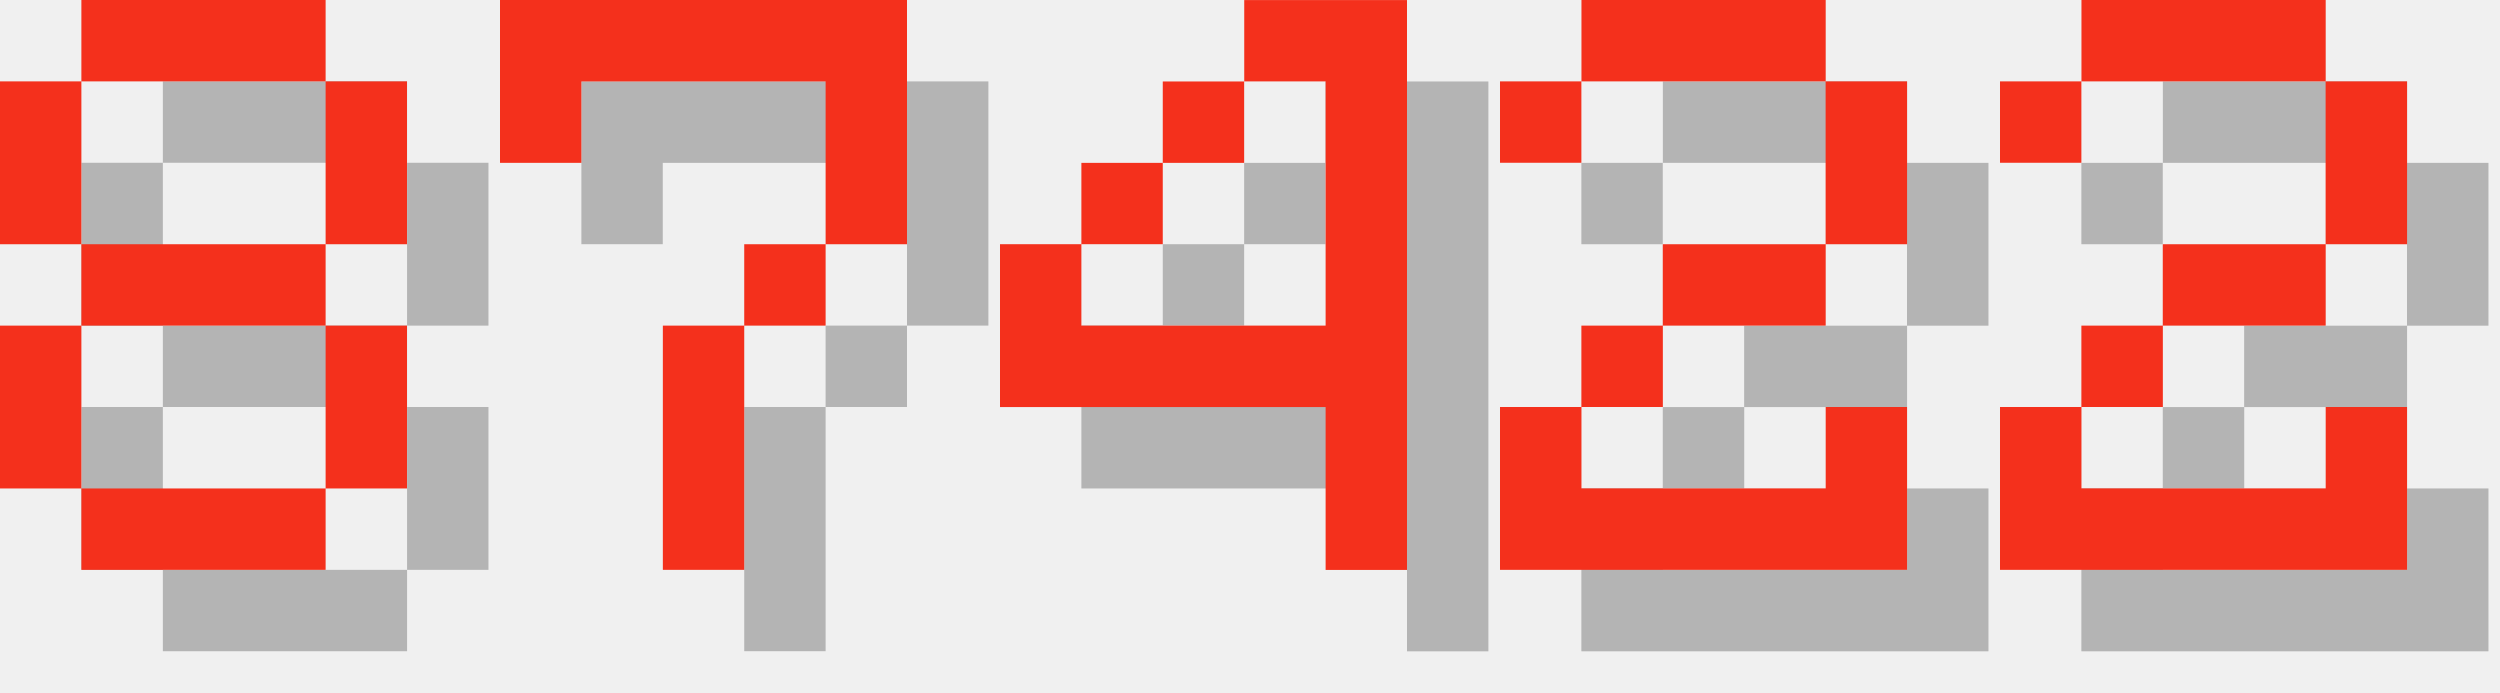
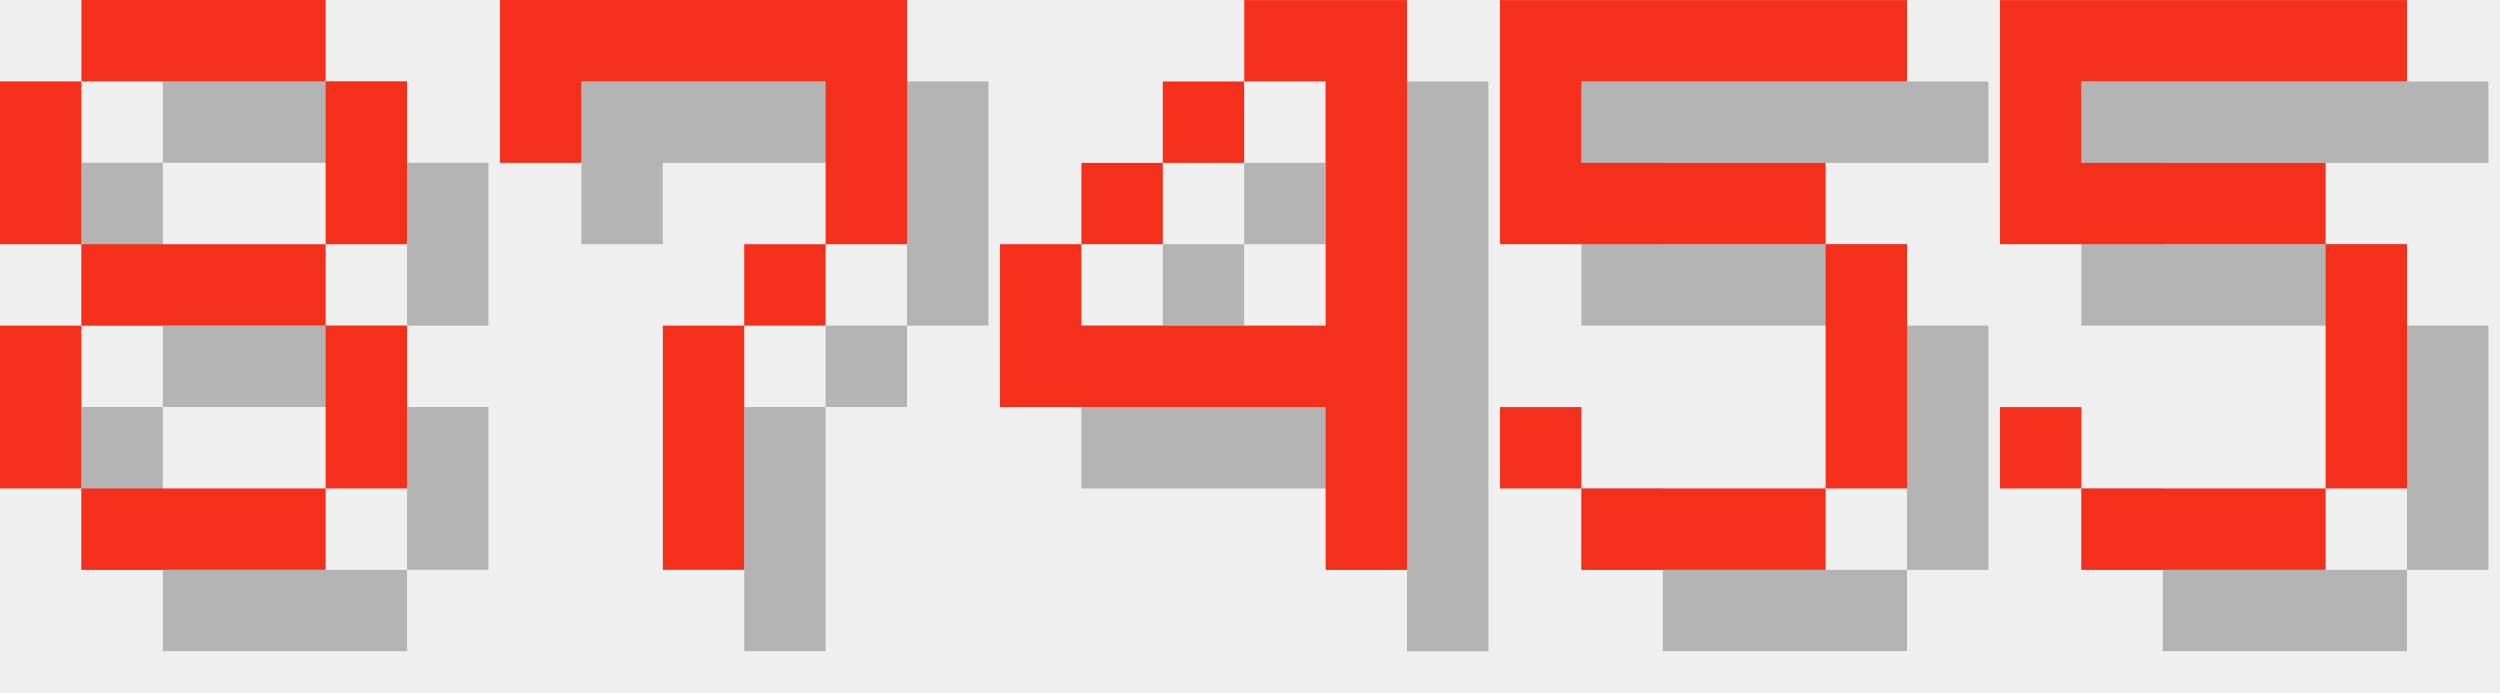
<svg xmlns="http://www.w3.org/2000/svg" version="1.1" width="130.0" height="36">
  <style>
        .text-foreground {
            fill: #F4301C;
        }
        .text-shadow {
            fill: #000000;
            fill-opacity: 0.25;
        }
    </style>
  <g class="digit" id="digit_8" transform="translate(0.0, 0), scale(4)">
    <path id="digit_8_shadow" class="text-shadow" d="m2.117 1.058v1.058h3.175v-1.058h-3.175zm3.175 1.058v2.117h1.058v-2.117h-1.058zm0 2.117h-3.175v1.058h3.175v-1.058zm0 1.058v2.117h1.058v-2.117h-1.058zm0 2.117h-3.175v1.058h3.175v-1.058zm-3.175 0v-2.117h-1.058v2.117h1.058zm0-3.175v-2.117h-1.058v2.117h1.058z" fill-opacity=".5" style="paint-order:stroke fill markers" />
    <path id="digit_8_fg" class="text-foreground" d="m1.058 0v1.058h3.175v-1.058h-3.175zm3.175 1.058v2.117h1.058v-2.117h-1.058zm0 2.117h-3.175v1.058h3.175v-1.058zm0 1.058v2.117h1.058v-2.117h-1.058zm0 2.117h-3.175v1.058h3.175v-1.058zm-3.175 0v-2.117h-1.058v2.117h1.058zm0-3.175v-2.117h-1.058v2.117h1.058z" fill="#fff" style="paint-order:stroke fill markers" />
  </g>
  <g class="digit" id="digit_7" transform="translate(26.0, 0), scale(4)">
    <path id="digit_7_shadow" class="text-shadow" d="m1.058 1.058 2e-6 2.117h1.058v-1.058h3.175v1.058l2e-7 1.058h-1.058v1.058h-1.058l4e-7 3.175 1.058 1e-7v-3.175h1.058v-1.058h1.058l5e-7 -1.058v-2.117z" fill-opacity=".5" style="paint-order:stroke fill markers" />
    <path id="digit_7_fg" class="text-foreground" d="m0 0 2e-6 2.117h1.058v-1.058h3.175v1.058l2e-7 1.058h-1.058v1.058h-1.058l4e-7 3.175 1.058 1e-7v-3.175h1.058v-1.058h1.058l5e-7 -1.058v-2.117z" fill="#fff" style="paint-order:stroke fill markers" />
  </g>
  <g class="digit" id="digit_4" transform="translate(52.0, 0), scale(4)">
    <path id="digit_4_shadow" class="text-shadow" d="m4.233 1.058v1.058h1.058v3.175h-3.175v-1.058h-1.058v2.117h4.233v2.117h1.058v-7.408h-2.117zm-2.117 3.175h1.058v-1.058h-1.058v1.058zm1.058-1.058h1.058v-1.058h-1.058v1.058z" fill-opacity=".5" style="paint-order:stroke fill markers" />
    <path id="digit_4_fg" class="text-foreground" d="m3.175 0v1.058h1.058v3.175h-3.175v-1.058h-1.058v2.117h4.233v2.117h1.058v-7.408h-2.117zm-2.117 3.175h1.058v-1.058h-1.058v1.058zm1.058-1.058h1.058v-1.058h-1.058v1.058z" fill="#fff" style="paint-order:stroke fill markers" />
  </g>
-   <g class="digit" id="digit_2" transform="translate(78.0, 0), scale(4)">
-     <path id="digit_2_shadow" class="text-shadow" d="m1.058 2.117v1.058h1.058v-1.058h3.175v2.117h-2.117v1.058h-1.058v1.058h-1.058v2.117h5.292v-2.117h-1.058v1.058h-3.175v-1.058h1.058v-1.058h2.117v-1.058h1.058v-2.117h-1.058v-1.058h-3.175v1.058h-1.058z" fill-opacity=".5" style="paint-order:stroke fill markers" />
-     <path id="digit_2_fg" class="text-foreground" d="m0 1.058v1.058h1.058v-1.058h3.175v2.117h-2.117v1.058h-1.058v1.058h-1.058v2.117h5.292v-2.117h-1.058v1.058h-3.175v-1.058h1.058v-1.058h2.117v-1.058h1.058v-2.117h-1.058v-1.058h-3.175v1.058h-1.058z" fill="#fff" style="paint-order:stroke fill markers" />
+   <g class="digit" id="digit_5" transform="translate(78.0, 0), scale(4)">
+     <path id="digit_5_shadow" class="text-shadow" d="m1.058 1.058v3.175h4.233v3.175h-3.175v-1.058h-1.058v1.058h1.058v1.058h3.175v-1.058h1.058v-3.175h-1.058v-1.058h-3.175v-1.058h4.233v-1.058h-5.292z" fill-opacity=".5" style="paint-order:stroke fill markers" />
+     <path id="digit_5_fg" class="text-foreground" d="m0 0v3.175h4.233v3.175h-3.175v-1.058h-1.058v1.058h1.058v1.058h3.175v-1.058h1.058v-3.175h-1.058v-1.058h-3.175v-1.058h4.233v-1.058h-5.292z" fill="#fff" style="paint-order:stroke fill markers" />
  </g>
-   <g class="digit" id="digit_2" transform="translate(104.0, 0), scale(4)">
-     <path id="digit_2_shadow" class="text-shadow" d="m1.058 2.117v1.058h1.058v-1.058h3.175v2.117h-2.117v1.058h-1.058v1.058h-1.058v2.117h5.292v-2.117h-1.058v1.058h-3.175v-1.058h1.058v-1.058h2.117v-1.058h1.058v-2.117h-1.058v-1.058h-3.175v1.058h-1.058z" fill-opacity=".5" style="paint-order:stroke fill markers" />
-     <path id="digit_2_fg" class="text-foreground" d="m0 1.058v1.058h1.058v-1.058h3.175v2.117h-2.117v1.058h-1.058v1.058h-1.058v2.117h5.292v-2.117h-1.058v1.058h-3.175v-1.058h1.058v-1.058h2.117v-1.058h1.058v-2.117h-1.058v-1.058h-3.175v1.058h-1.058z" fill="#fff" style="paint-order:stroke fill markers" />
+   <g class="digit" id="digit_5" transform="translate(104.0, 0), scale(4)">
+     <path id="digit_5_shadow" class="text-shadow" d="m1.058 1.058v3.175h4.233v3.175h-3.175v-1.058h-1.058v1.058h1.058v1.058h3.175v-1.058h1.058v-3.175h-1.058v-1.058h-3.175v-1.058h4.233v-1.058h-5.292z" fill-opacity=".5" style="paint-order:stroke fill markers" />
+     <path id="digit_5_fg" class="text-foreground" d="m0 0v3.175h4.233v3.175h-3.175v-1.058h-1.058v1.058h1.058v1.058h3.175v-1.058h1.058v-3.175h-1.058v-1.058h-3.175v-1.058h4.233v-1.058h-5.292z" fill="#fff" style="paint-order:stroke fill markers" />
  </g>
</svg>
